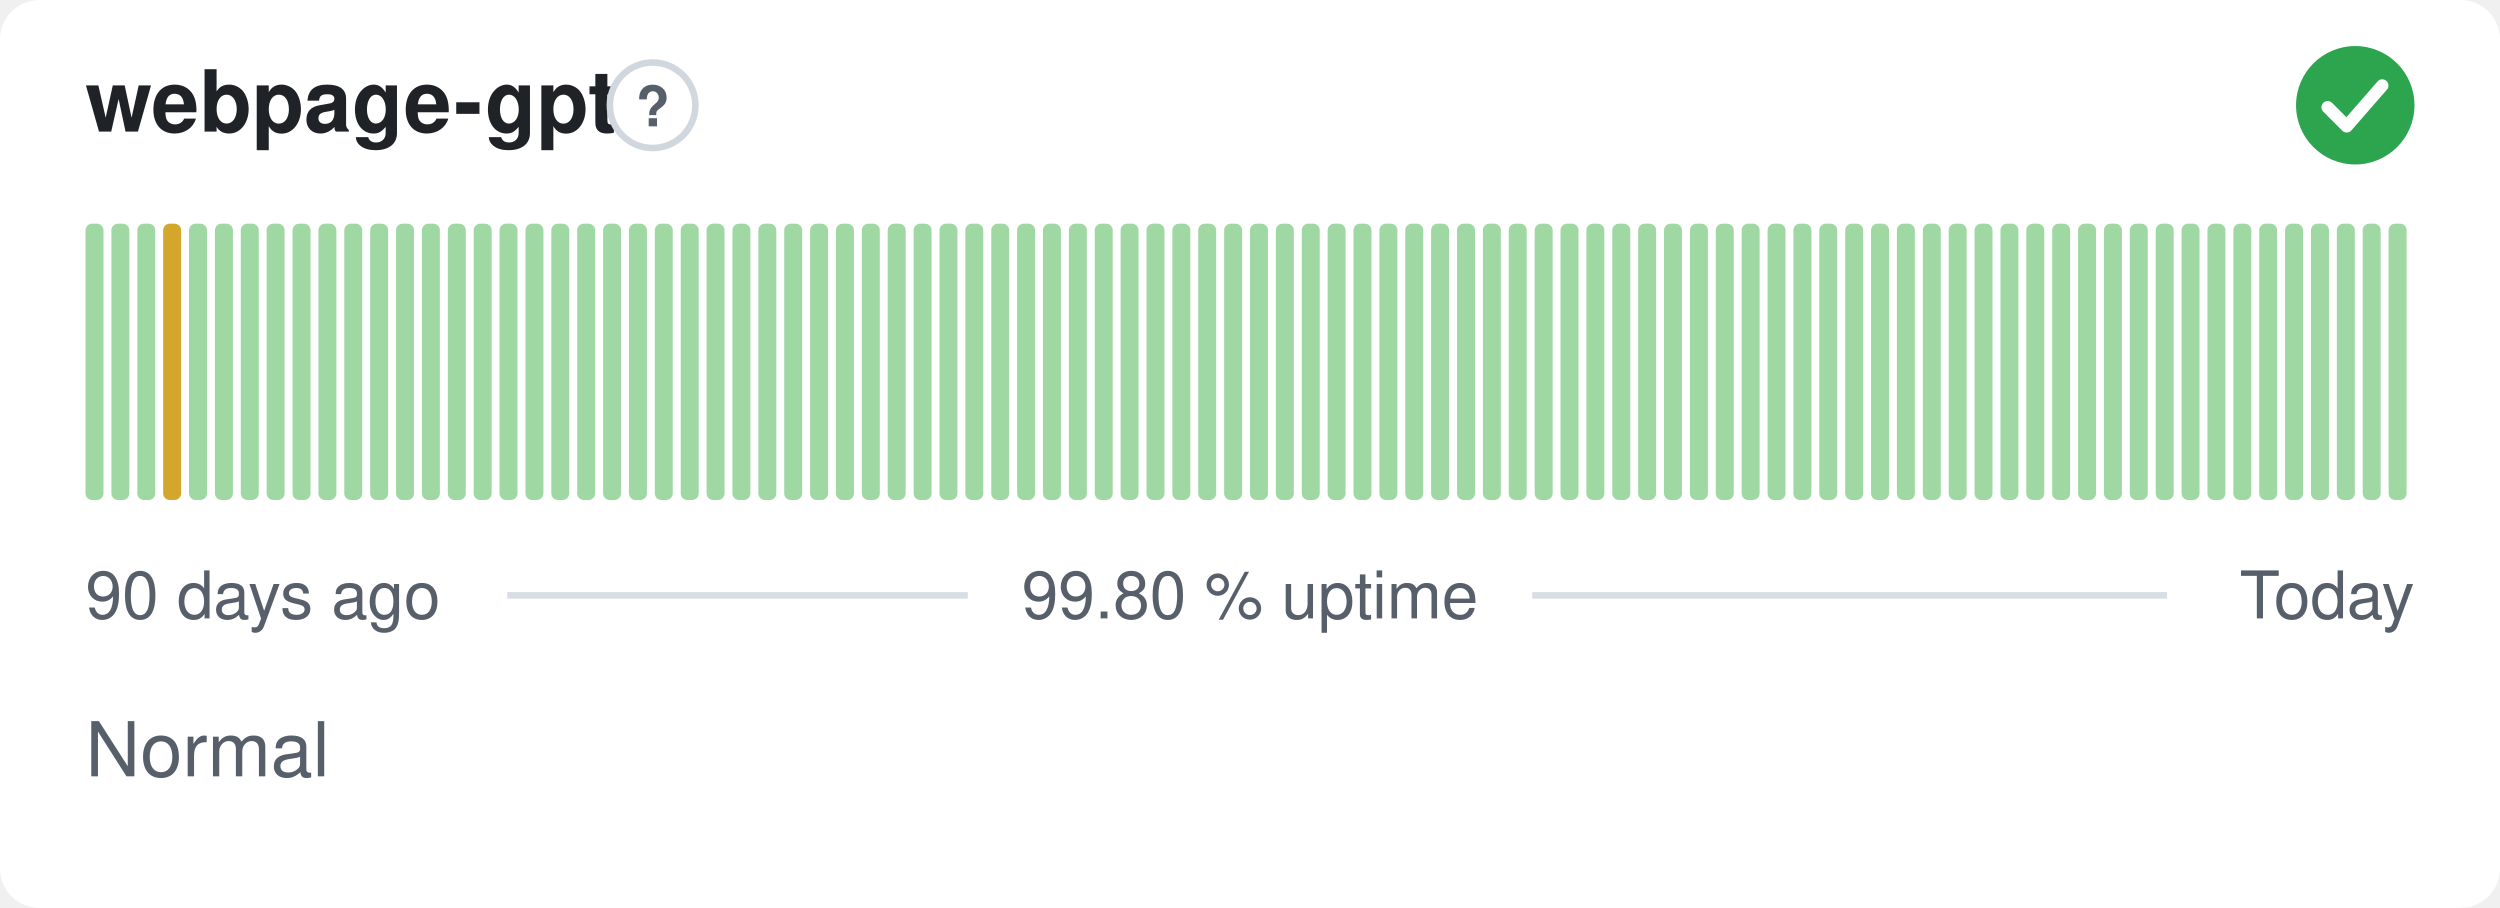
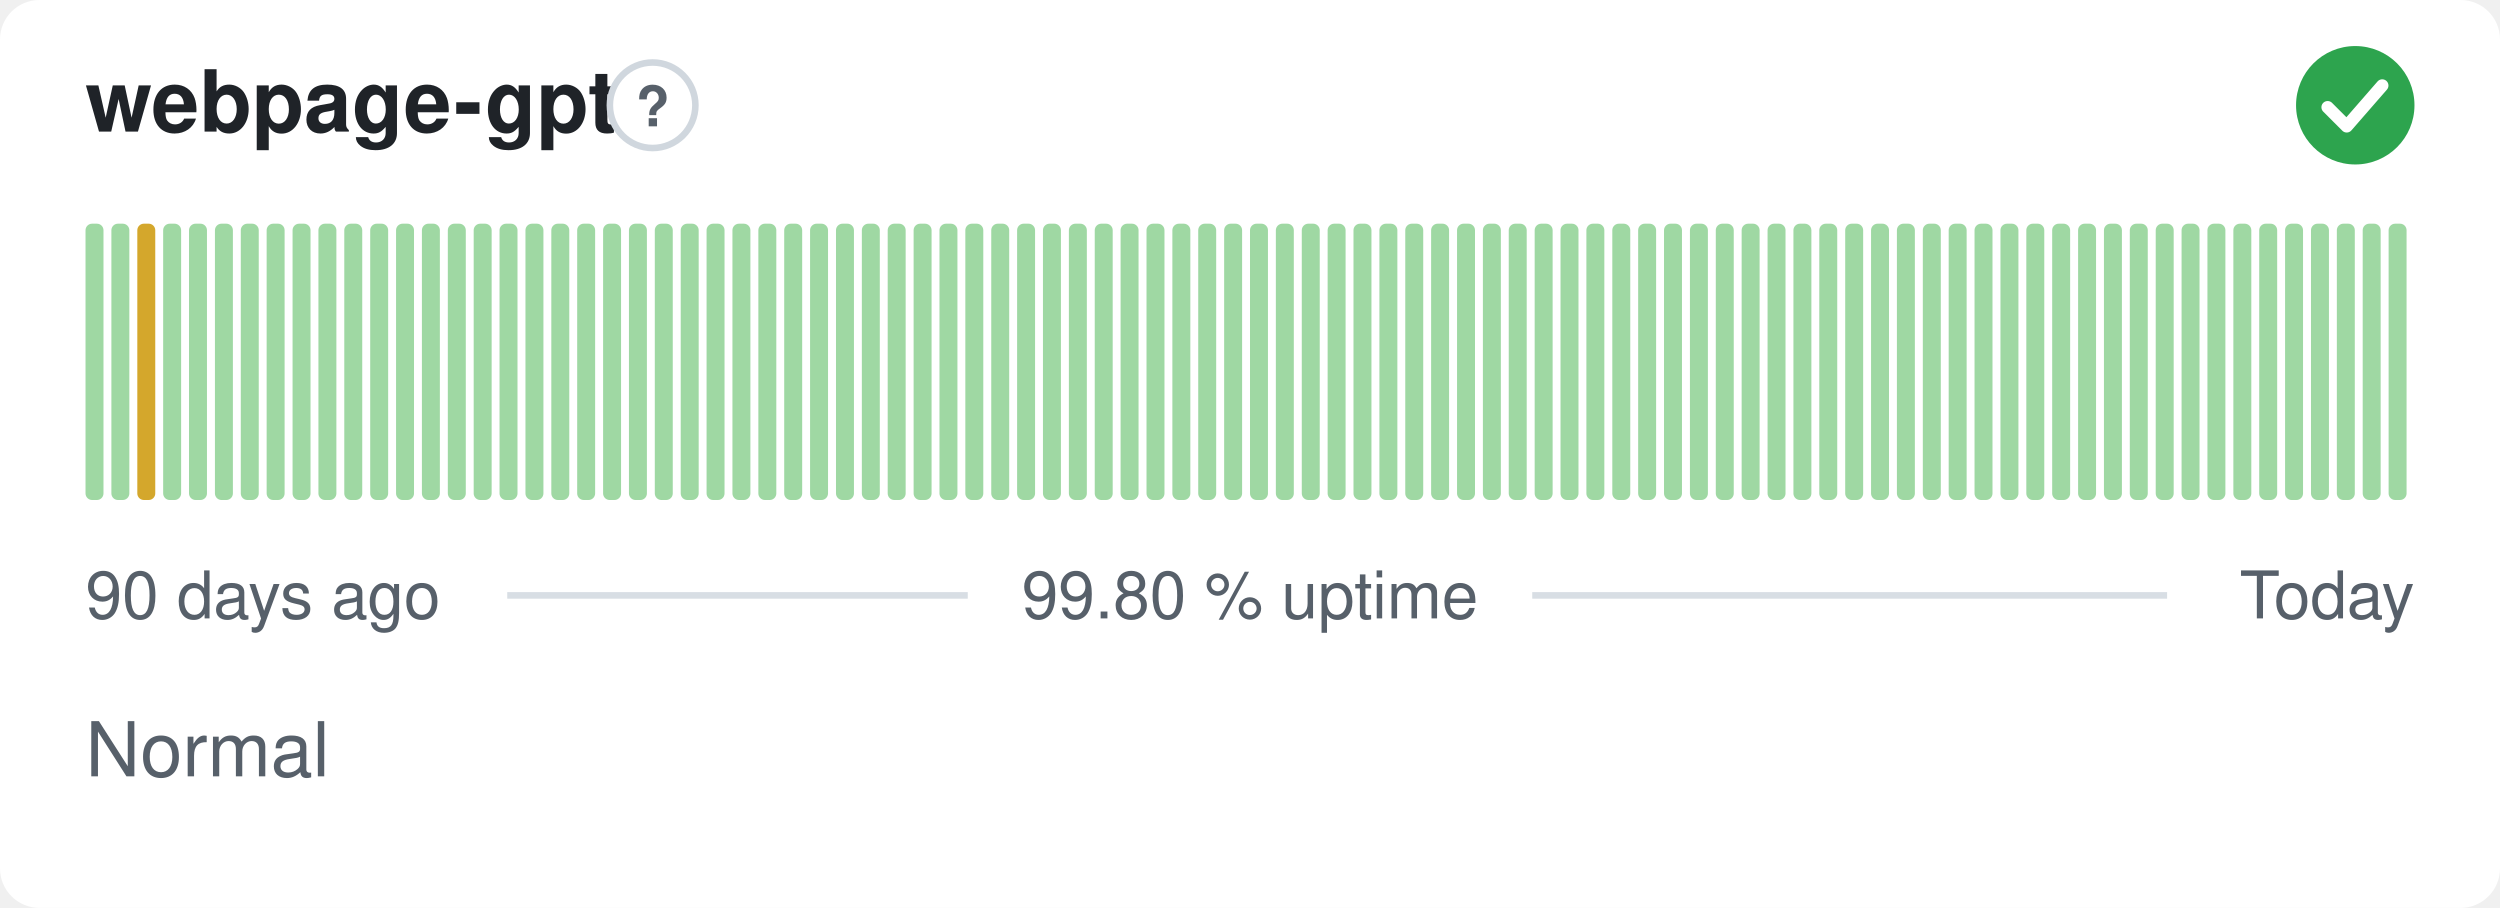
<svg xmlns="http://www.w3.org/2000/svg" width="380" height="138" viewBox="0 0 380 138" role="img" aria-label="webpage-gpt: Normal, 99.80 % uptime over the last 90 days" font-family="-apple-system,BlinkMacSystemFont,'Segoe UI',Helvetica,Arial,sans-serif">
  <style>
    @media (prefers-color-scheme: dark) {
      .bg { fill: #0d1117 }
      .title { fill: #e6edf3 }
      .muted { fill: #8b949e }
      .hint { stroke: #30363d }
      .rule { stroke: #30363d }
      .nodata { fill: #21262d }
    }
  </style>
  <rect class="bg" width="380" height="138" rx="6" fill="#ffffff" />
  <text class="title" x="13" y="20" font-size="13" font-weight="600" fill="#1f2328">webpage-gpt</text>
  <circle class="hint" cx="99.2" cy="16" r="6.5" fill="none" stroke="#d0d7de" stroke-width="1" />
  <text class="muted" x="99.2" y="19.2" text-anchor="middle" font-size="8.5" font-weight="700" fill="#57606a">?</text>
  <circle cx="358" cy="16" r="9" fill="#2da44e" />
  <path d="M353.80 16.30l2.90 2.90 5.40 -6.20" fill="none" stroke="#fff" stroke-width="1.89" stroke-linecap="round" stroke-linejoin="round" />
  <rect x="13.00" y="34.00" width="2.73" height="42.00" rx="1" fill="#9fd8a3" />
  <rect x="16.93" y="34.00" width="2.73" height="42.00" rx="1" fill="#9fd8a3" />
-   <rect x="20.87" y="34.00" width="2.73" height="42.00" rx="1" fill="#9fd8a3" />
-   <rect x="24.80" y="34.00" width="2.73" height="42.00" rx="1" fill="#d4a72c" />
+   <rect x="20.87" y="34.00" width="2.73" height="42.00" rx="1" fill="#d4a72c" />
+   <rect x="24.80" y="34.00" width="2.73" height="42.00" rx="1" fill="#9fd8a3" />
  <rect x="28.73" y="34.00" width="2.73" height="42.00" rx="1" fill="#9fd8a3" />
  <rect x="32.67" y="34.00" width="2.73" height="42.00" rx="1" fill="#9fd8a3" />
  <rect x="36.60" y="34.00" width="2.73" height="42.00" rx="1" fill="#9fd8a3" />
  <rect x="40.53" y="34.00" width="2.73" height="42.00" rx="1" fill="#9fd8a3" />
  <rect x="44.47" y="34.00" width="2.73" height="42.00" rx="1" fill="#9fd8a3" />
  <rect x="48.40" y="34.00" width="2.73" height="42.00" rx="1" fill="#9fd8a3" />
  <rect x="52.33" y="34.00" width="2.73" height="42.00" rx="1" fill="#9fd8a3" />
  <rect x="56.27" y="34.00" width="2.73" height="42.00" rx="1" fill="#9fd8a3" />
  <rect x="60.20" y="34.00" width="2.73" height="42.00" rx="1" fill="#9fd8a3" />
  <rect x="64.13" y="34.00" width="2.73" height="42.00" rx="1" fill="#9fd8a3" />
  <rect x="68.07" y="34.00" width="2.73" height="42.00" rx="1" fill="#9fd8a3" />
  <rect x="72.00" y="34.00" width="2.73" height="42.00" rx="1" fill="#9fd8a3" />
  <rect x="75.93" y="34.00" width="2.73" height="42.00" rx="1" fill="#9fd8a3" />
  <rect x="79.87" y="34.00" width="2.73" height="42.00" rx="1" fill="#9fd8a3" />
  <rect x="83.80" y="34.00" width="2.73" height="42.00" rx="1" fill="#9fd8a3" />
  <rect x="87.73" y="34.00" width="2.73" height="42.00" rx="1" fill="#9fd8a3" />
  <rect x="91.67" y="34.00" width="2.73" height="42.00" rx="1" fill="#9fd8a3" />
  <rect x="95.60" y="34.00" width="2.73" height="42.00" rx="1" fill="#9fd8a3" />
  <rect x="99.53" y="34.00" width="2.73" height="42.00" rx="1" fill="#9fd8a3" />
  <rect x="103.47" y="34.00" width="2.73" height="42.00" rx="1" fill="#9fd8a3" />
  <rect x="107.40" y="34.00" width="2.73" height="42.00" rx="1" fill="#9fd8a3" />
  <rect x="111.33" y="34.00" width="2.73" height="42.00" rx="1" fill="#9fd8a3" />
  <rect x="115.27" y="34.00" width="2.73" height="42.00" rx="1" fill="#9fd8a3" />
  <rect x="119.20" y="34.00" width="2.73" height="42.00" rx="1" fill="#9fd8a3" />
  <rect x="123.13" y="34.00" width="2.73" height="42.00" rx="1" fill="#9fd8a3" />
  <rect x="127.07" y="34.00" width="2.73" height="42.00" rx="1" fill="#9fd8a3" />
  <rect x="131.00" y="34.00" width="2.73" height="42.00" rx="1" fill="#9fd8a3" />
  <rect x="134.93" y="34.00" width="2.73" height="42.00" rx="1" fill="#9fd8a3" />
  <rect x="138.87" y="34.00" width="2.73" height="42.00" rx="1" fill="#9fd8a3" />
  <rect x="142.80" y="34.00" width="2.73" height="42.00" rx="1" fill="#9fd8a3" />
  <rect x="146.73" y="34.00" width="2.73" height="42.00" rx="1" fill="#9fd8a3" />
  <rect x="150.67" y="34.00" width="2.73" height="42.00" rx="1" fill="#9fd8a3" />
  <rect x="154.60" y="34.00" width="2.73" height="42.00" rx="1" fill="#9fd8a3" />
  <rect x="158.53" y="34.00" width="2.73" height="42.00" rx="1" fill="#9fd8a3" />
  <rect x="162.47" y="34.00" width="2.73" height="42.00" rx="1" fill="#9fd8a3" />
  <rect x="166.40" y="34.00" width="2.73" height="42.00" rx="1" fill="#9fd8a3" />
  <rect x="170.33" y="34.00" width="2.73" height="42.00" rx="1" fill="#9fd8a3" />
  <rect x="174.27" y="34.00" width="2.73" height="42.00" rx="1" fill="#9fd8a3" />
  <rect x="178.20" y="34.00" width="2.73" height="42.00" rx="1" fill="#9fd8a3" />
  <rect x="182.13" y="34.00" width="2.73" height="42.00" rx="1" fill="#9fd8a3" />
  <rect x="186.07" y="34.00" width="2.73" height="42.00" rx="1" fill="#9fd8a3" />
  <rect x="190.00" y="34.00" width="2.73" height="42.00" rx="1" fill="#9fd8a3" />
  <rect x="193.93" y="34.00" width="2.73" height="42.00" rx="1" fill="#9fd8a3" />
  <rect x="197.87" y="34.00" width="2.73" height="42.00" rx="1" fill="#9fd8a3" />
  <rect x="201.80" y="34.00" width="2.73" height="42.00" rx="1" fill="#9fd8a3" />
  <rect x="205.73" y="34.00" width="2.73" height="42.00" rx="1" fill="#9fd8a3" />
  <rect x="209.67" y="34.00" width="2.73" height="42.00" rx="1" fill="#9fd8a3" />
  <rect x="213.60" y="34.00" width="2.73" height="42.00" rx="1" fill="#9fd8a3" />
  <rect x="217.53" y="34.00" width="2.73" height="42.00" rx="1" fill="#9fd8a3" />
  <rect x="221.47" y="34.00" width="2.73" height="42.00" rx="1" fill="#9fd8a3" />
  <rect x="225.40" y="34.00" width="2.73" height="42.00" rx="1" fill="#9fd8a3" />
  <rect x="229.33" y="34.00" width="2.73" height="42.00" rx="1" fill="#9fd8a3" />
  <rect x="233.27" y="34.00" width="2.73" height="42.00" rx="1" fill="#9fd8a3" />
  <rect x="237.20" y="34.00" width="2.73" height="42.00" rx="1" fill="#9fd8a3" />
  <rect x="241.13" y="34.00" width="2.73" height="42.00" rx="1" fill="#9fd8a3" />
  <rect x="245.07" y="34.00" width="2.73" height="42.00" rx="1" fill="#9fd8a3" />
  <rect x="249.00" y="34.00" width="2.73" height="42.00" rx="1" fill="#9fd8a3" />
  <rect x="252.93" y="34.00" width="2.73" height="42.00" rx="1" fill="#9fd8a3" />
  <rect x="256.87" y="34.00" width="2.73" height="42.00" rx="1" fill="#9fd8a3" />
  <rect x="260.80" y="34.00" width="2.73" height="42.00" rx="1" fill="#9fd8a3" />
  <rect x="264.73" y="34.00" width="2.73" height="42.00" rx="1" fill="#9fd8a3" />
  <rect x="268.67" y="34.00" width="2.73" height="42.00" rx="1" fill="#9fd8a3" />
  <rect x="272.60" y="34.00" width="2.73" height="42.00" rx="1" fill="#9fd8a3" />
  <rect x="276.53" y="34.00" width="2.73" height="42.00" rx="1" fill="#9fd8a3" />
  <rect x="280.47" y="34.00" width="2.73" height="42.00" rx="1" fill="#9fd8a3" />
  <rect x="284.40" y="34.00" width="2.73" height="42.00" rx="1" fill="#9fd8a3" />
  <rect x="288.33" y="34.00" width="2.73" height="42.00" rx="1" fill="#9fd8a3" />
  <rect x="292.27" y="34.00" width="2.73" height="42.00" rx="1" fill="#9fd8a3" />
  <rect x="296.20" y="34.00" width="2.73" height="42.00" rx="1" fill="#9fd8a3" />
  <rect x="300.13" y="34.00" width="2.73" height="42.00" rx="1" fill="#9fd8a3" />
  <rect x="304.07" y="34.00" width="2.73" height="42.00" rx="1" fill="#9fd8a3" />
  <rect x="308.00" y="34.00" width="2.73" height="42.00" rx="1" fill="#9fd8a3" />
  <rect x="311.93" y="34.00" width="2.73" height="42.00" rx="1" fill="#9fd8a3" />
  <rect x="315.87" y="34.00" width="2.73" height="42.00" rx="1" fill="#9fd8a3" />
  <rect x="319.80" y="34.00" width="2.73" height="42.00" rx="1" fill="#9fd8a3" />
  <rect x="323.73" y="34.00" width="2.73" height="42.00" rx="1" fill="#9fd8a3" />
  <rect x="327.67" y="34.00" width="2.73" height="42.00" rx="1" fill="#9fd8a3" />
  <rect x="331.60" y="34.00" width="2.73" height="42.00" rx="1" fill="#9fd8a3" />
  <rect x="335.53" y="34.00" width="2.73" height="42.00" rx="1" fill="#9fd8a3" />
  <rect x="339.47" y="34.00" width="2.73" height="42.00" rx="1" fill="#9fd8a3" />
  <rect x="343.40" y="34.00" width="2.73" height="42.00" rx="1" fill="#9fd8a3" />
  <rect x="347.33" y="34.00" width="2.73" height="42.00" rx="1" fill="#9fd8a3" />
  <rect x="351.27" y="34.00" width="2.73" height="42.00" rx="1" fill="#9fd8a3" />
  <rect x="355.20" y="34.00" width="2.73" height="42.00" rx="1" fill="#9fd8a3" />
  <rect x="359.13" y="34.00" width="2.73" height="42.00" rx="1" fill="#9fd8a3" />
  <rect x="363.07" y="34.00" width="2.73" height="42.00" rx="1" fill="#9fd8a3" />
  <text class="muted" x="13" y="94" font-size="10" fill="#57606a">90 days ago</text>
  <text class="muted" x="190" y="94" text-anchor="middle" font-size="10" fill="#57606a">99.80 % uptime</text>
  <text class="muted" x="367" y="94" text-anchor="end" font-size="10" fill="#57606a">Today</text>
  <line class="rule" x1="77.1" y1="90.5" x2="147.1" y2="90.5" stroke="#d8dee4" stroke-width="1" />
  <line class="rule" x1="232.9" y1="90.5" x2="329.4" y2="90.5" stroke="#d8dee4" stroke-width="1" />
  <text class="muted" x="13" y="118" font-size="11.5" fill="#57606a">Normal</text>
</svg>
